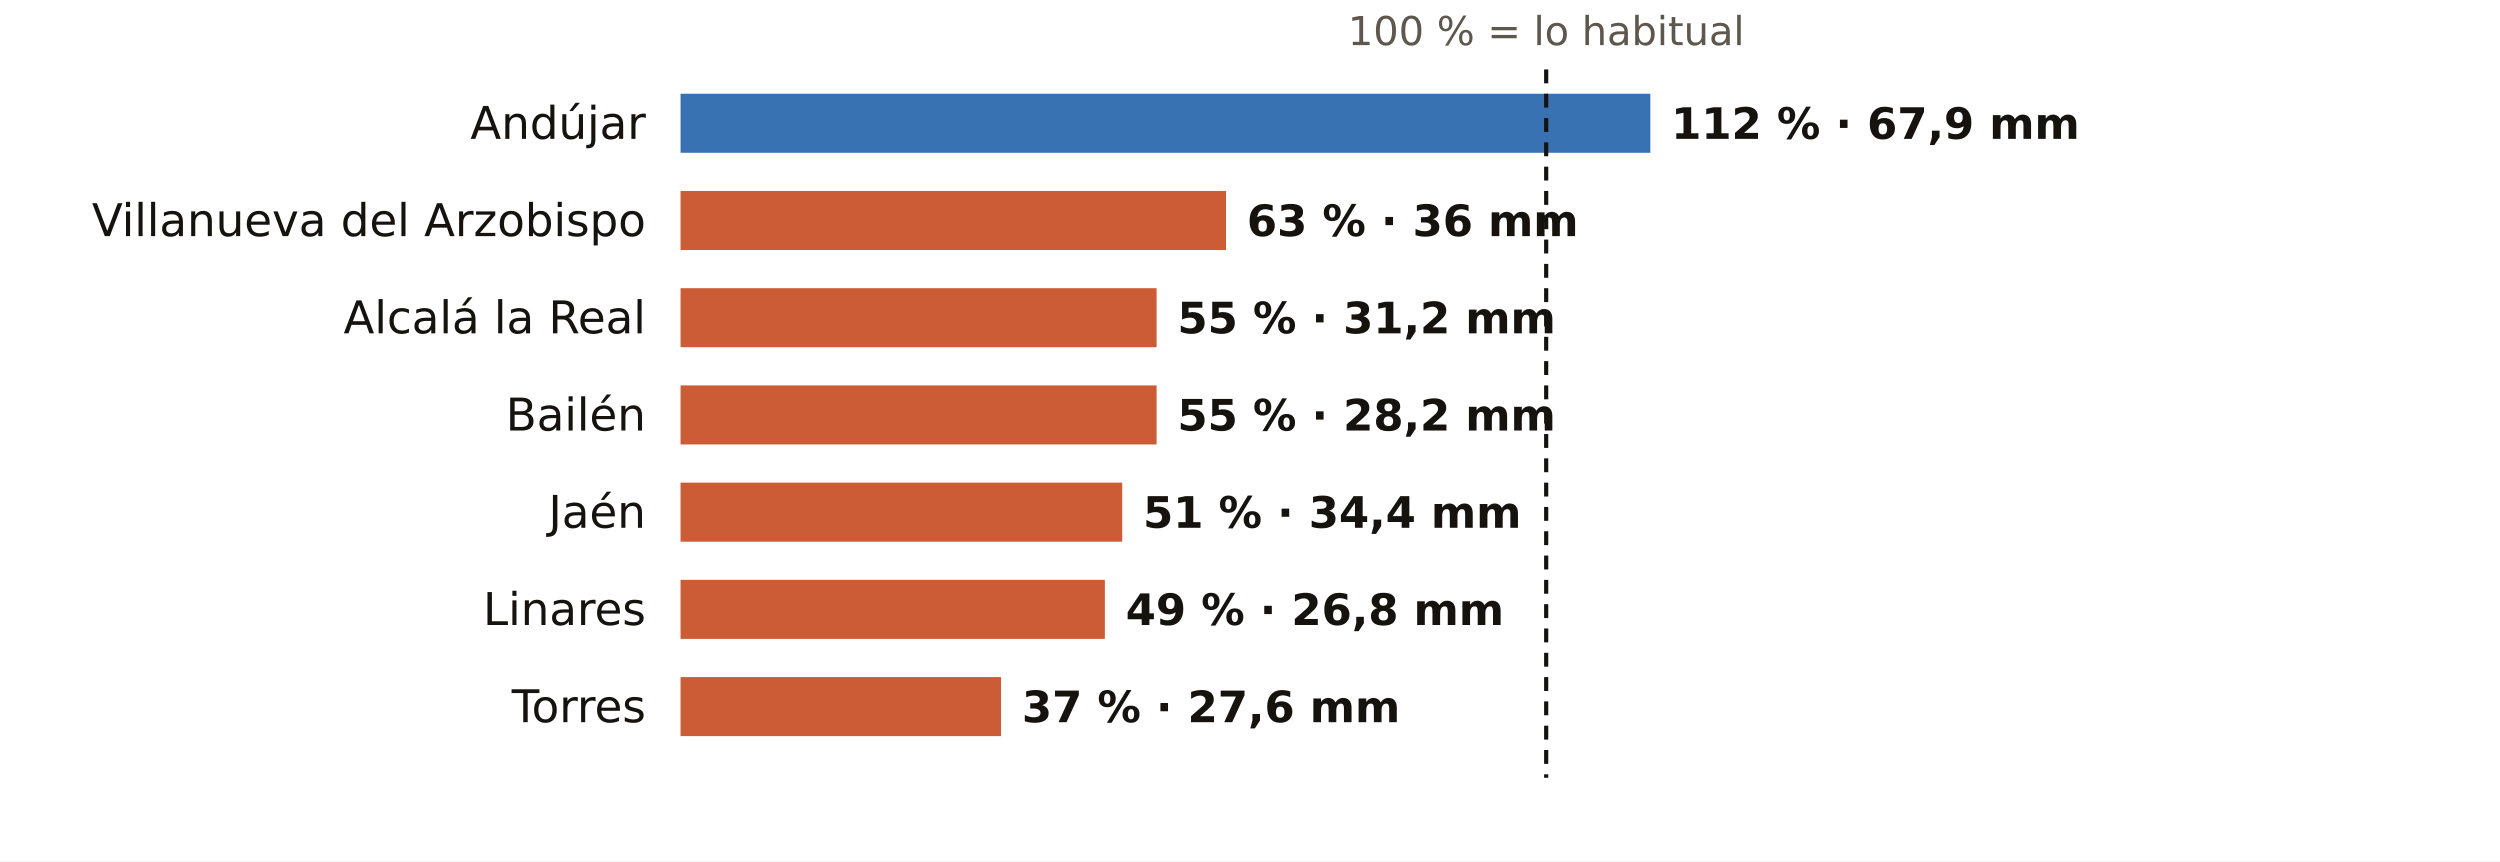
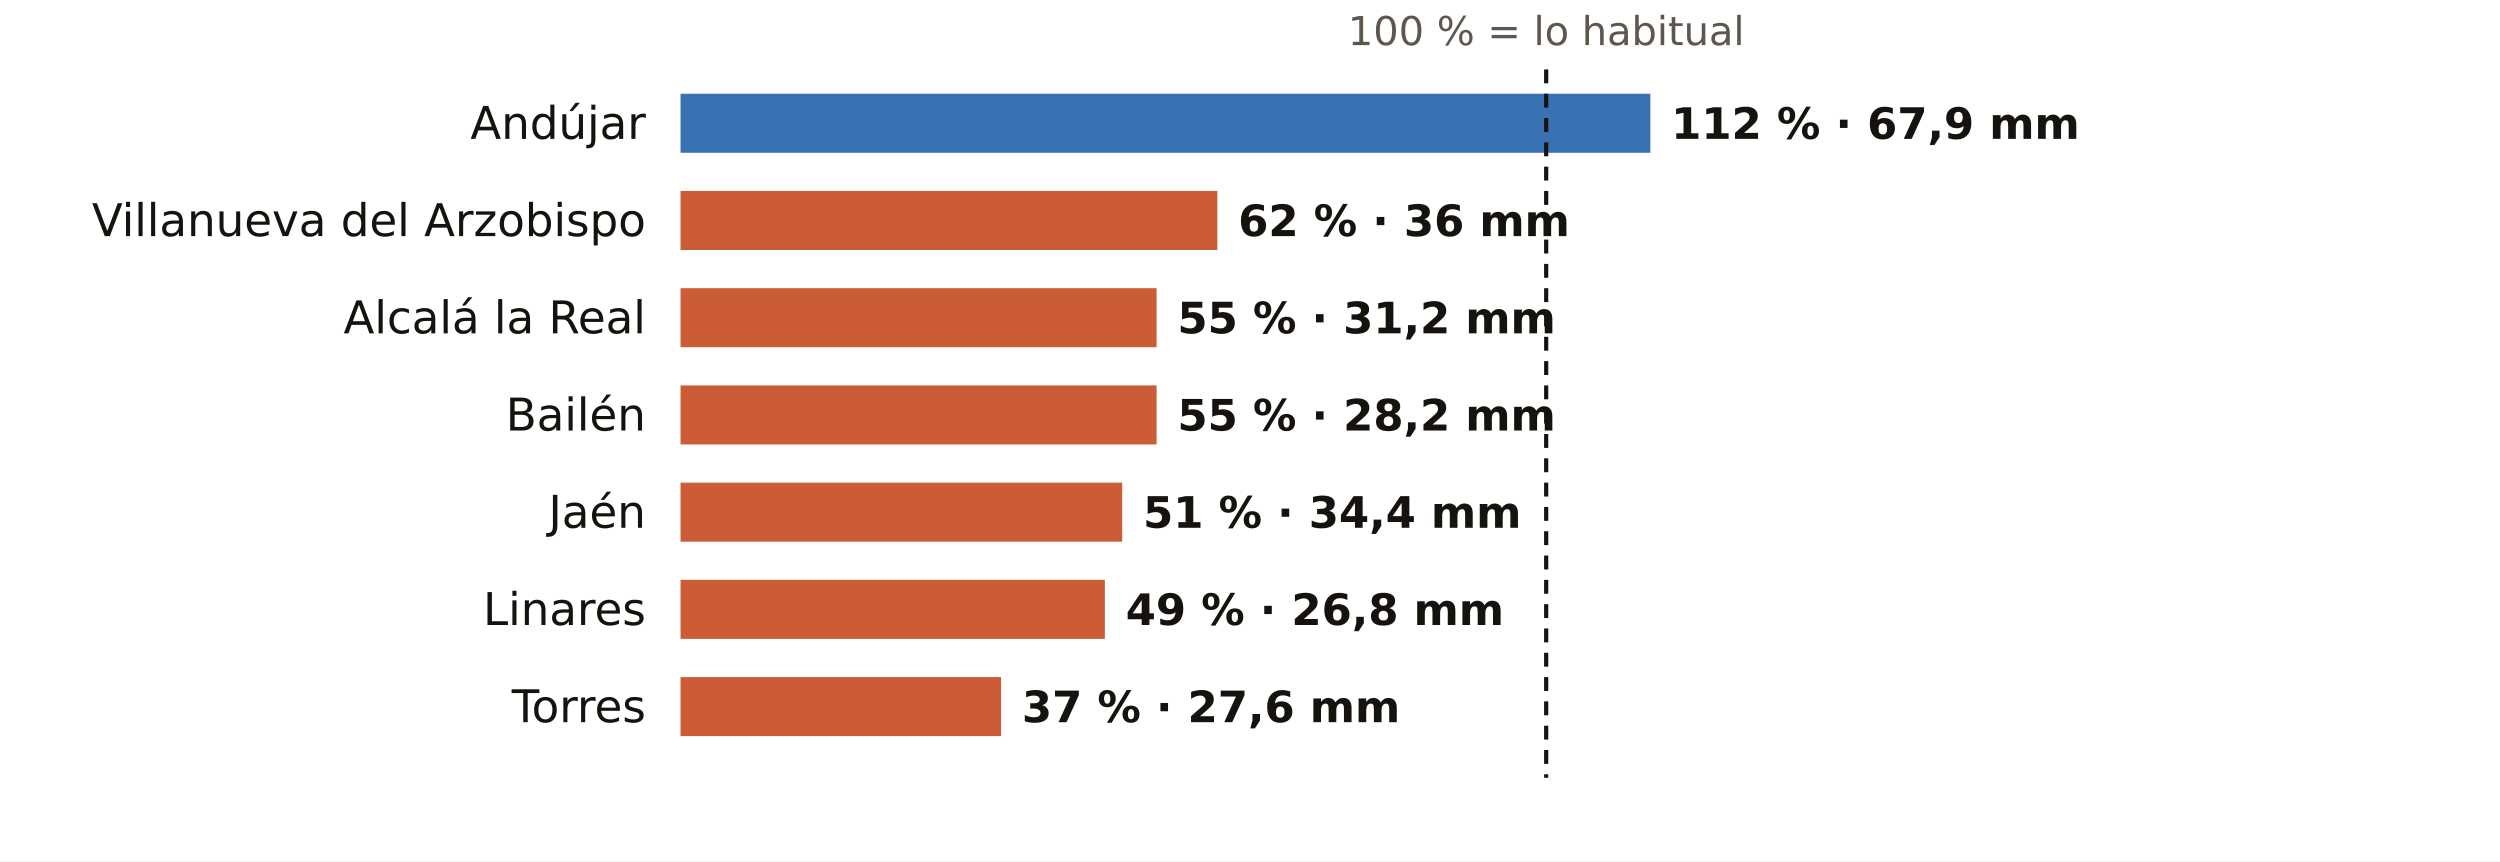
<svg xmlns="http://www.w3.org/2000/svg" viewBox="0 0 720 248" width="720" height="248" role="img" aria-label="El otoño en los pluviómetros de AEMET de Jaén: % de lo habitual">
  <rect width="720" height="248" fill="#FFFFFF" />
  <text x="445.3" y="13.0" font-size="11.5" fill="#5E574E" text-anchor="middle" font-weight="400" font-family="Public Sans, DejaVu Sans, Arial, sans-serif">100 % = lo habitual</text>
  <text x="186.0" y="40.0" font-size="13" fill="#16130F" text-anchor="end" font-weight="500" font-family="Public Sans, DejaVu Sans, Arial, sans-serif">Andújar</text>
  <rect x="196" y="27" width="279.3" height="17" fill="#1F5FA8" opacity="0.88" />
  <text x="481.3" y="40.0" font-size="12.5" fill="#16130F" text-anchor="start" font-weight="600" font-family="Public Sans, DejaVu Sans, Arial, sans-serif">112 % · 67,9 mm</text>
  <text x="186.0" y="68.0" font-size="13" fill="#16130F" text-anchor="end" font-weight="500" font-family="Public Sans, DejaVu Sans, Arial, sans-serif">Villanueva del Arzobispo</text>
-   <rect x="196" y="55" width="157.1" height="17" fill="#C4461A" opacity="0.88" />
-   <text x="359.1" y="68.0" font-size="12.5" fill="#16130F" text-anchor="start" font-weight="600" font-family="Public Sans, DejaVu Sans, Arial, sans-serif">63 % · 36 mm</text>
+   <rect x="196" y="55" width="154.6" height="17" fill="#C4461A" opacity="0.88" />
+   <text x="356.6" y="68.0" font-size="12.5" fill="#16130F" text-anchor="start" font-weight="600" font-family="Public Sans, DejaVu Sans, Arial, sans-serif">62 % · 36 mm</text>
  <text x="186.0" y="96.0" font-size="13" fill="#16130F" text-anchor="end" font-weight="500" font-family="Public Sans, DejaVu Sans, Arial, sans-serif">Alcalá la Real</text>
  <rect x="196" y="83" width="137.1" height="17" fill="#C4461A" opacity="0.88" />
  <text x="339.1" y="96.0" font-size="12.5" fill="#16130F" text-anchor="start" font-weight="600" font-family="Public Sans, DejaVu Sans, Arial, sans-serif">55 % · 31,2 mm</text>
  <text x="186.0" y="124.0" font-size="13" fill="#16130F" text-anchor="end" font-weight="500" font-family="Public Sans, DejaVu Sans, Arial, sans-serif">Bailén</text>
  <rect x="196" y="111" width="137.1" height="17" fill="#C4461A" opacity="0.88" />
  <text x="339.1" y="124.0" font-size="12.5" fill="#16130F" text-anchor="start" font-weight="600" font-family="Public Sans, DejaVu Sans, Arial, sans-serif">55 % · 28,2 mm</text>
  <text x="186.0" y="152.0" font-size="13" fill="#16130F" text-anchor="end" font-weight="500" font-family="Public Sans, DejaVu Sans, Arial, sans-serif">Jaén</text>
  <rect x="196" y="139" width="127.2" height="17" fill="#C4461A" opacity="0.88" />
  <text x="329.2" y="152.0" font-size="12.5" fill="#16130F" text-anchor="start" font-weight="600" font-family="Public Sans, DejaVu Sans, Arial, sans-serif">51 % · 34,4 mm</text>
  <text x="186.0" y="180.0" font-size="13" fill="#16130F" text-anchor="end" font-weight="500" font-family="Public Sans, DejaVu Sans, Arial, sans-serif">Linares</text>
  <rect x="196" y="167" width="122.2" height="17" fill="#C4461A" opacity="0.88" />
  <text x="324.2" y="180.0" font-size="12.5" fill="#16130F" text-anchor="start" font-weight="600" font-family="Public Sans, DejaVu Sans, Arial, sans-serif">49 % · 26,8 mm</text>
  <text x="186.0" y="208.0" font-size="13" fill="#16130F" text-anchor="end" font-weight="500" font-family="Public Sans, DejaVu Sans, Arial, sans-serif">Torres</text>
  <rect x="196" y="195" width="92.3" height="17" fill="#C4461A" opacity="0.88" />
  <text x="294.3" y="208.0" font-size="12.5" fill="#16130F" text-anchor="start" font-weight="600" font-family="Public Sans, DejaVu Sans, Arial, sans-serif">37 % · 27,6 mm</text>
  <line x1="445.3" x2="445.3" y1="20" y2="224" stroke="#16130F" stroke-width="1.2" stroke-dasharray="4 3" />
</svg>
